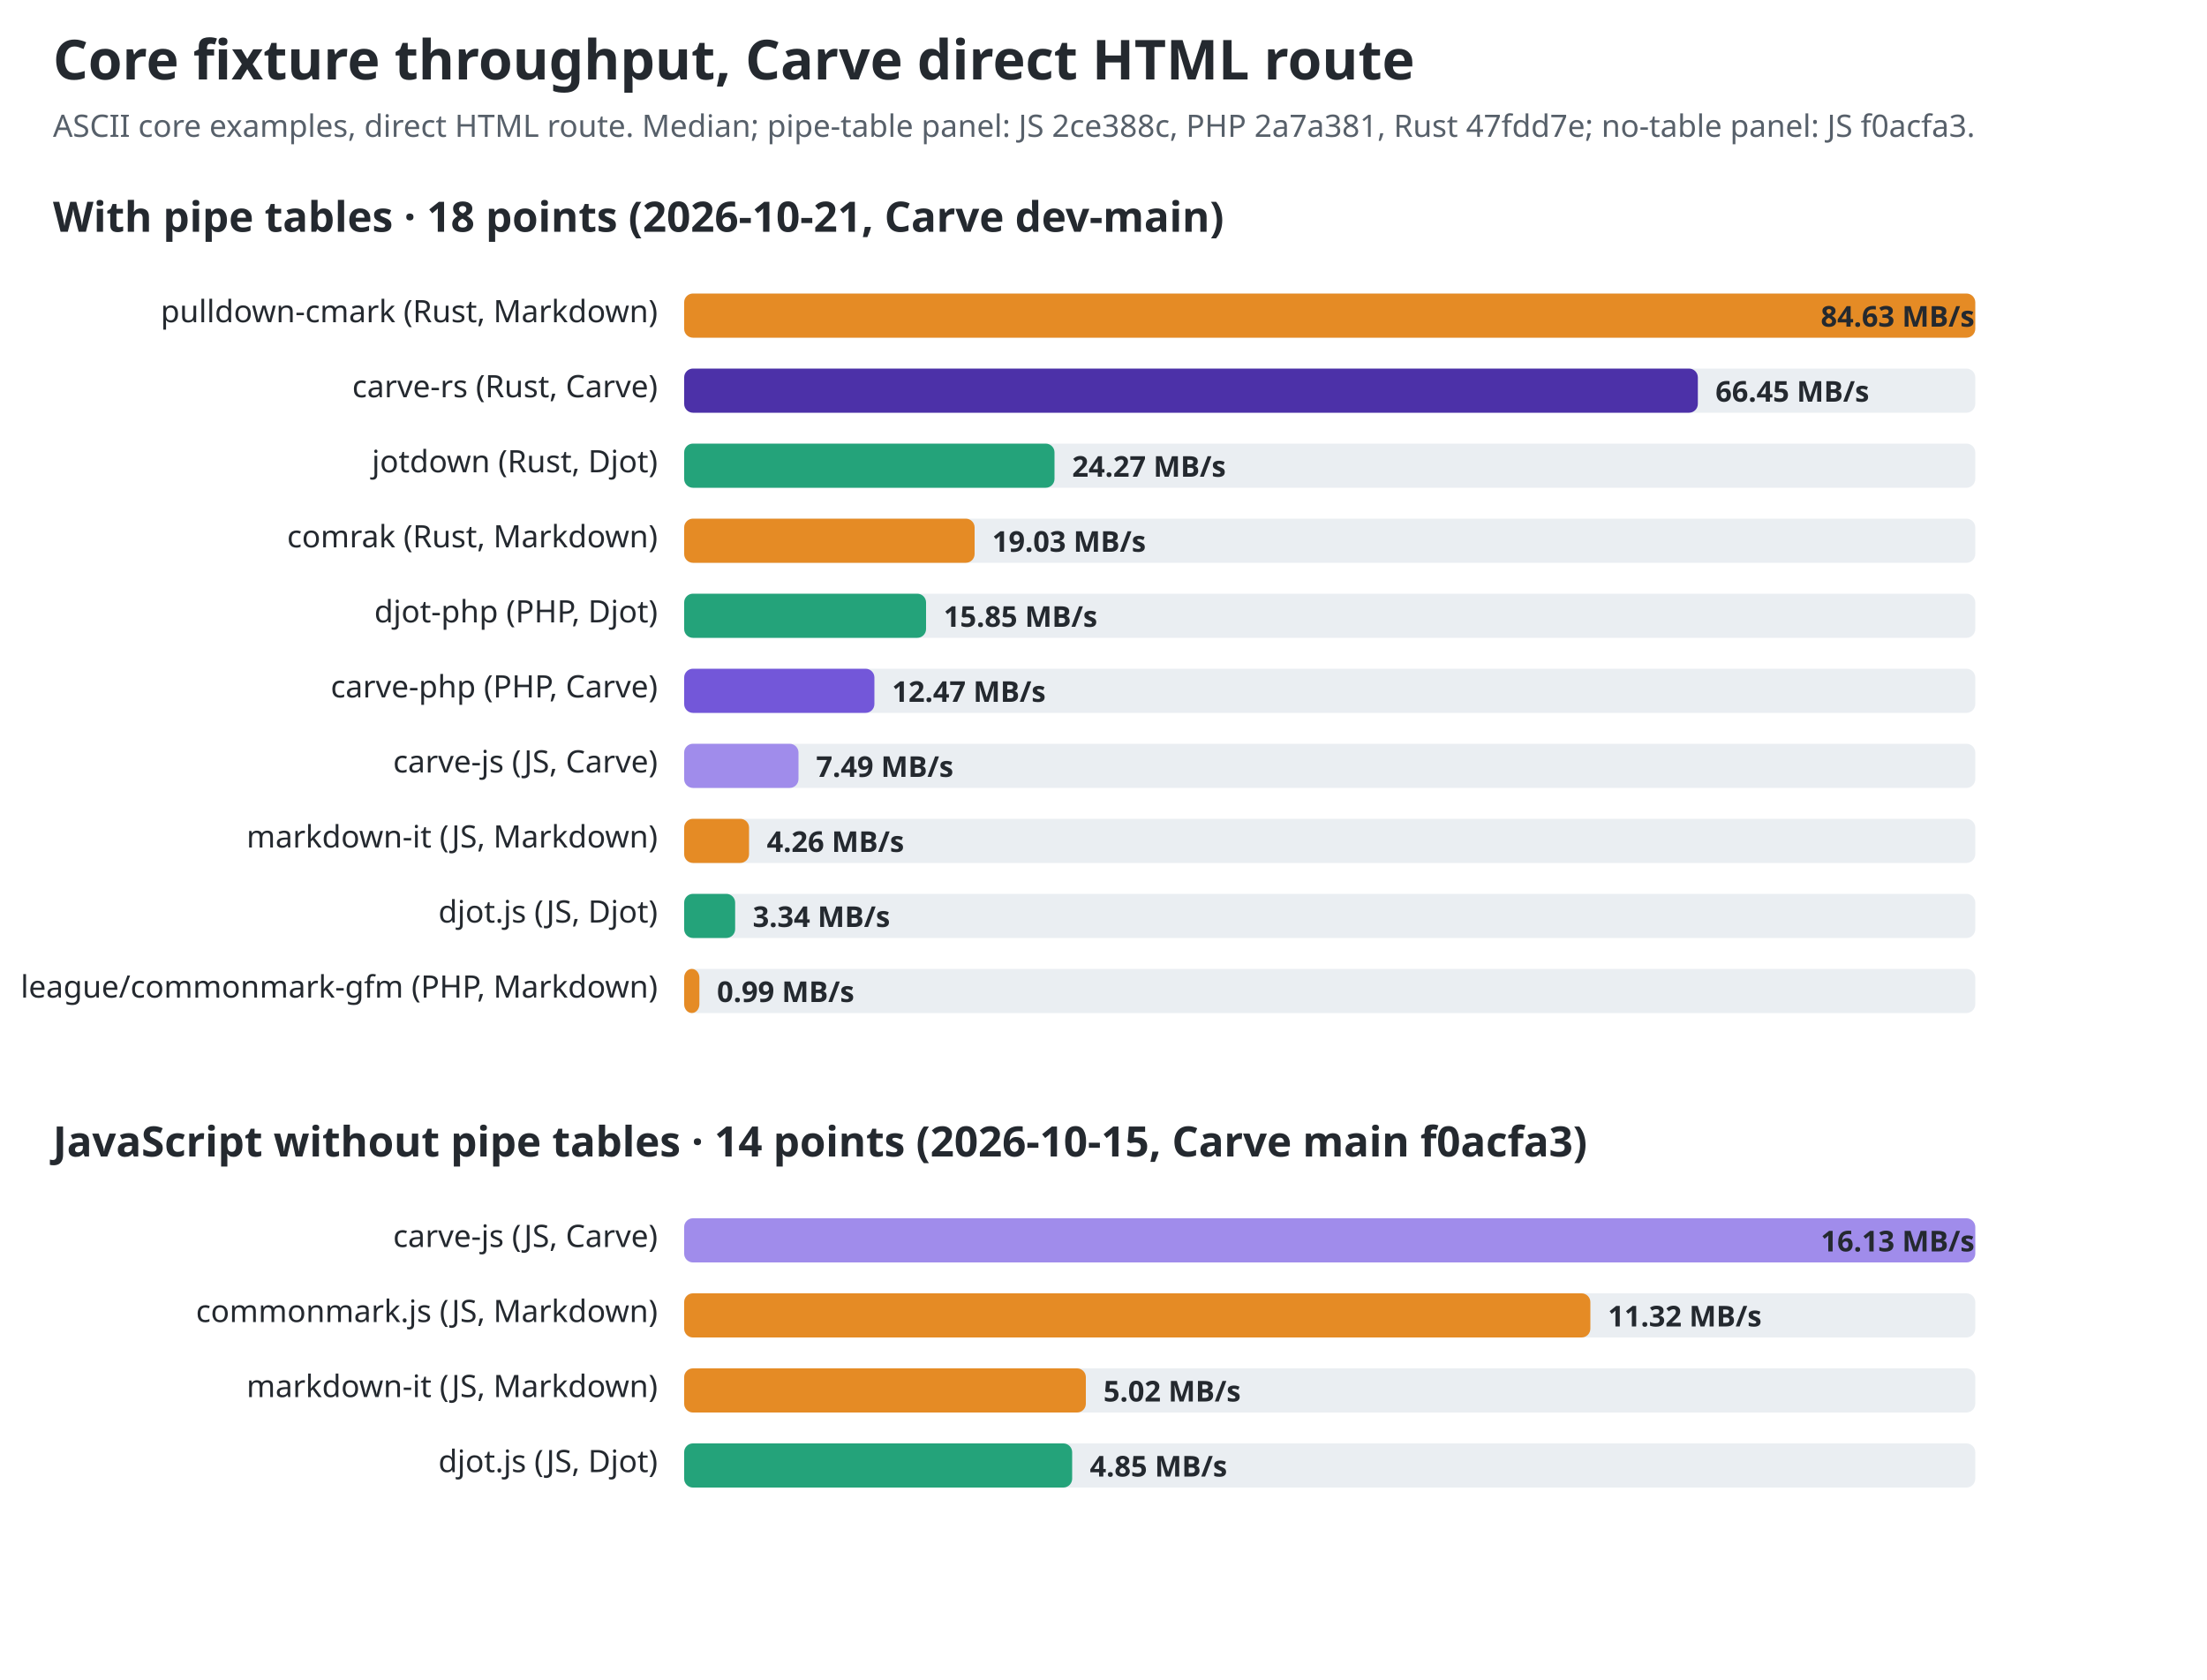
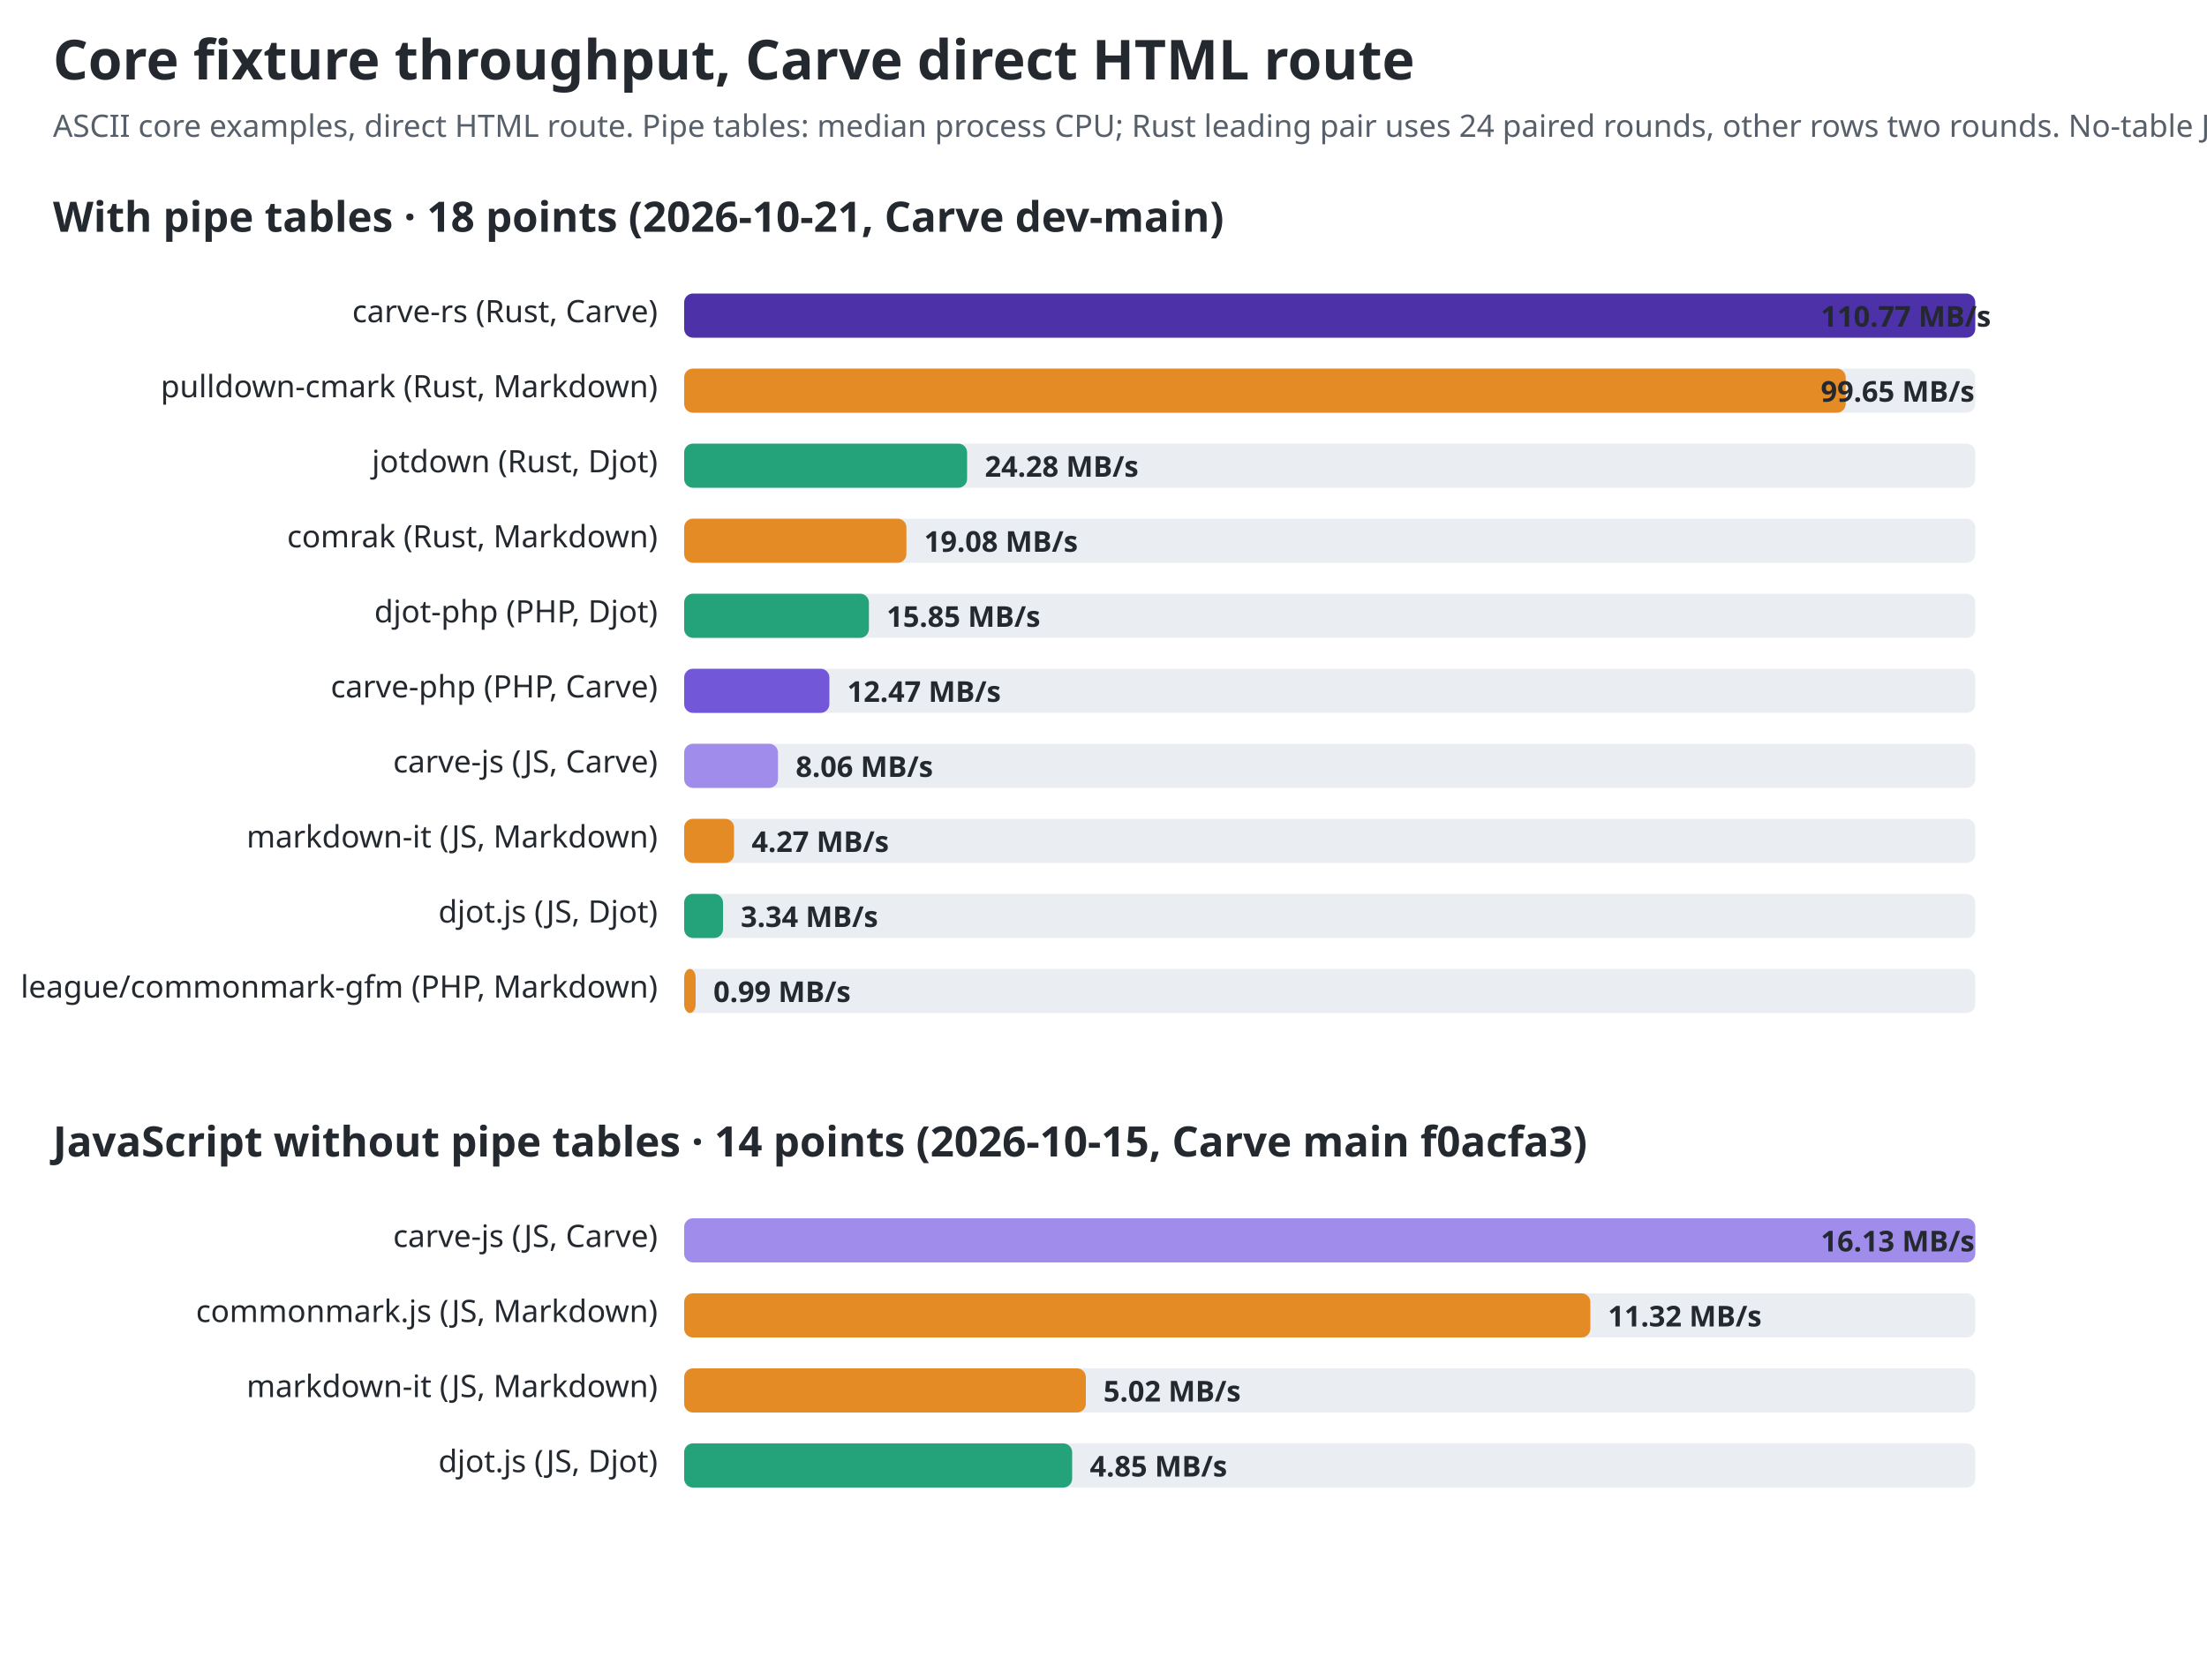
<svg xmlns="http://www.w3.org/2000/svg" width="1000" height="761" viewBox="0 0 1000 761" role="img" aria-labelledby="title desc">
  <style>text{font-family:ui-sans-serif,system-ui,sans-serif;fill:#24292f}.title{font-size:25px;font-weight:700}.sub{font-size:14px;fill:#57606a}.group{font-size:19px;font-weight:650}.label{font-size:14px}.value{font-size:13px;font-weight:650;fill:#24292f}.track{fill:#eaeef2}@media(prefers-color-scheme:dark){text,.value{fill:#f0f6fc}.sub{fill:#8c959f}.track{fill:#30363d}}</style>
  <text id="chart-title" class="title" x="24" y="36">Core fixture throughput, Carve direct HTML route</text>
-   <text class="sub" x="24" y="62">ASCII core examples, direct HTML route. Median; pipe-table panel: JS 2ce388c, PHP 2a7a381, Rust 47fdd7e; no-table panel: JS f0acfa3.</text>
+   <text class="sub" x="24" y="62">ASCII core examples, direct HTML route. Pipe tables: median process CPU; Rust leading pair uses 24 paired rounds, other rows two rounds. No-table JS: wall-time median.</text>
  <text class="group" x="24" y="105">With pipe tables · 18 points (2026-10-21, Carve dev-main)</text>
-   <text class="label" x="298" y="146" text-anchor="end">pulldown-cmark (Rust, Markdown)</text>
+   <text class="label" x="298" y="146" text-anchor="end">carve-rs (Rust, Carve)</text>
  <rect class="track" x="310" y="133" width="585" height="20" rx="4" />
-   <rect x="310" y="133" width="585.0" height="20" rx="4" fill="#e58b25" />
-   <text class="value" x="825" y="148">84.63 MB/s</text>
-   <text class="label" x="298" y="180" text-anchor="end">carve-rs (Rust, Carve)</text>
+   <rect x="310" y="133" width="585.0" height="20" rx="4" fill="#4c31a8" />
+   <text class="value" x="825" y="148">110.77 MB/s</text>
+   <text class="label" x="298" y="180" text-anchor="end">pulldown-cmark (Rust, Markdown)</text>
  <rect class="track" x="310" y="167" width="585" height="20" rx="4" />
-   <rect x="310" y="167" width="459.3" height="20" rx="4" fill="#4c31a8" />
-   <text class="value" x="777.291" y="182">66.45 MB/s</text>
+   <rect x="310" y="167" width="526.3" height="20" rx="4" fill="#e58b25" />
+   <text class="value" x="825" y="182">99.65 MB/s</text>
  <text class="label" x="298" y="214" text-anchor="end">jotdown (Rust, Djot)</text>
  <rect class="track" x="310" y="201" width="585" height="20" rx="4" />
-   <rect x="310" y="201" width="167.8" height="20" rx="4" fill="#24a37a" />
-   <text class="value" x="485.787" y="216">24.27 MB/s</text>
+   <rect x="310" y="201" width="128.2" height="20" rx="4" fill="#24a37a" />
+   <text class="value" x="446.216" y="216">24.28 MB/s</text>
  <text class="label" x="298" y="248" text-anchor="end">comrak (Rust, Markdown)</text>
  <rect class="track" x="310" y="235" width="585" height="20" rx="4" />
-   <rect x="310" y="235" width="131.6" height="20" rx="4" fill="#e58b25" />
-   <text class="value" x="449.552" y="250">19.03 MB/s</text>
+   <rect x="310" y="235" width="100.7" height="20" rx="4" fill="#e58b25" />
+   <text class="value" x="418.74" y="250">19.08 MB/s</text>
  <text class="label" x="298" y="282" text-anchor="end">djot-php (PHP, Djot)</text>
  <rect class="track" x="310" y="269" width="585" height="20" rx="4" />
-   <rect x="310" y="269" width="109.6" height="20" rx="4" fill="#24a37a" />
-   <text class="value" x="427.559" y="284">15.85 MB/s</text>
+   <rect x="310" y="269" width="83.7" height="20" rx="4" fill="#24a37a" />
+   <text class="value" x="401.713" y="284">15.85 MB/s</text>
  <text class="label" x="298" y="316" text-anchor="end">carve-php (PHP, Carve)</text>
  <rect class="track" x="310" y="303" width="585" height="20" rx="4" />
-   <rect x="310" y="303" width="86.2" height="20" rx="4" fill="#7357d9" />
-   <text class="value" x="404.166" y="318">12.47 MB/s</text>
+   <rect x="310" y="303" width="65.8" height="20" rx="4" fill="#7357d9" />
+   <text class="value" x="383.85" y="318">12.47 MB/s</text>
  <text class="label" x="298" y="350" text-anchor="end">carve-js (JS, Carve)</text>
  <rect class="track" x="310" y="337" width="585" height="20" rx="4" />
-   <rect x="310" y="337" width="51.8" height="20" rx="4" fill="#a08ceb" />
-   <text class="value" x="369.777" y="352">7.49 MB/s</text>
+   <rect x="310" y="337" width="42.5" height="20" rx="4" fill="#a08ceb" />
+   <text class="value" x="360.545" y="352">8.06 MB/s</text>
  <text class="label" x="298" y="384" text-anchor="end">markdown-it (JS, Markdown)</text>
  <rect class="track" x="310" y="371" width="585" height="20" rx="4" />
-   <rect x="310" y="371" width="29.4" height="20" rx="4" fill="#e58b25" />
-   <text class="value" x="347.436" y="386">4.26 MB/s</text>
+   <rect x="310" y="371" width="22.6" height="20" rx="4" fill="#e58b25" />
+   <text class="value" x="340.56" y="386">4.27 MB/s</text>
  <text class="label" x="298" y="418" text-anchor="end">djot.js (JS, Djot)</text>
  <rect class="track" x="310" y="405" width="585" height="20" rx="4" />
-   <rect x="310" y="405" width="23.1" height="20" rx="4" fill="#24a37a" />
-   <text class="value" x="341.07" y="420">3.34 MB/s</text>
+   <rect x="310" y="405" width="17.6" height="20" rx="4" fill="#24a37a" />
+   <text class="value" x="335.632" y="420">3.34 MB/s</text>
  <text class="label" x="298" y="452" text-anchor="end">league/commonmark-gfm (PHP, Markdown)</text>
  <rect class="track" x="310" y="439" width="585" height="20" rx="4" />
-   <rect x="310" y="439" width="6.9" height="20" rx="4" fill="#e58b25" />
-   <text class="value" x="324.856" y="454">0.99 MB/s</text>
+   <rect x="310" y="439" width="5.2" height="20" rx="4" fill="#e58b25" />
+   <text class="value" x="323.239" y="454">0.99 MB/s</text>
  <text class="group" x="24" y="524">JavaScript without pipe tables · 14 points (2026-10-15, Carve main f0acfa3)</text>
  <text class="label" x="298" y="565" text-anchor="end">carve-js (JS, Carve)</text>
  <rect class="track" x="310" y="552" width="585" height="20" rx="4" />
  <rect x="310" y="552" width="585.0" height="20" rx="4" fill="#a08ceb" />
  <text class="value" x="825" y="567">16.13 MB/s</text>
  <text class="label" x="298" y="599" text-anchor="end">commonmark.js (JS, Markdown)</text>
  <rect class="track" x="310" y="586" width="585" height="20" rx="4" />
  <rect x="310" y="586" width="410.6" height="20" rx="4" fill="#e58b25" />
  <text class="value" x="728.55" y="601">11.32 MB/s</text>
  <text class="label" x="298" y="633" text-anchor="end">markdown-it (JS, Markdown)</text>
  <rect class="track" x="310" y="620" width="585" height="20" rx="4" />
  <rect x="310" y="620" width="182.0" height="20" rx="4" fill="#e58b25" />
  <text class="value" x="499.978" y="635">5.02 MB/s</text>
  <text class="label" x="298" y="667" text-anchor="end">djot.js (JS, Djot)</text>
  <rect class="track" x="310" y="654" width="585" height="20" rx="4" />
  <rect x="310" y="654" width="175.8" height="20" rx="4" fill="#24a37a" />
  <text class="value" x="493.817" y="669">4.85 MB/s</text>
</svg>
